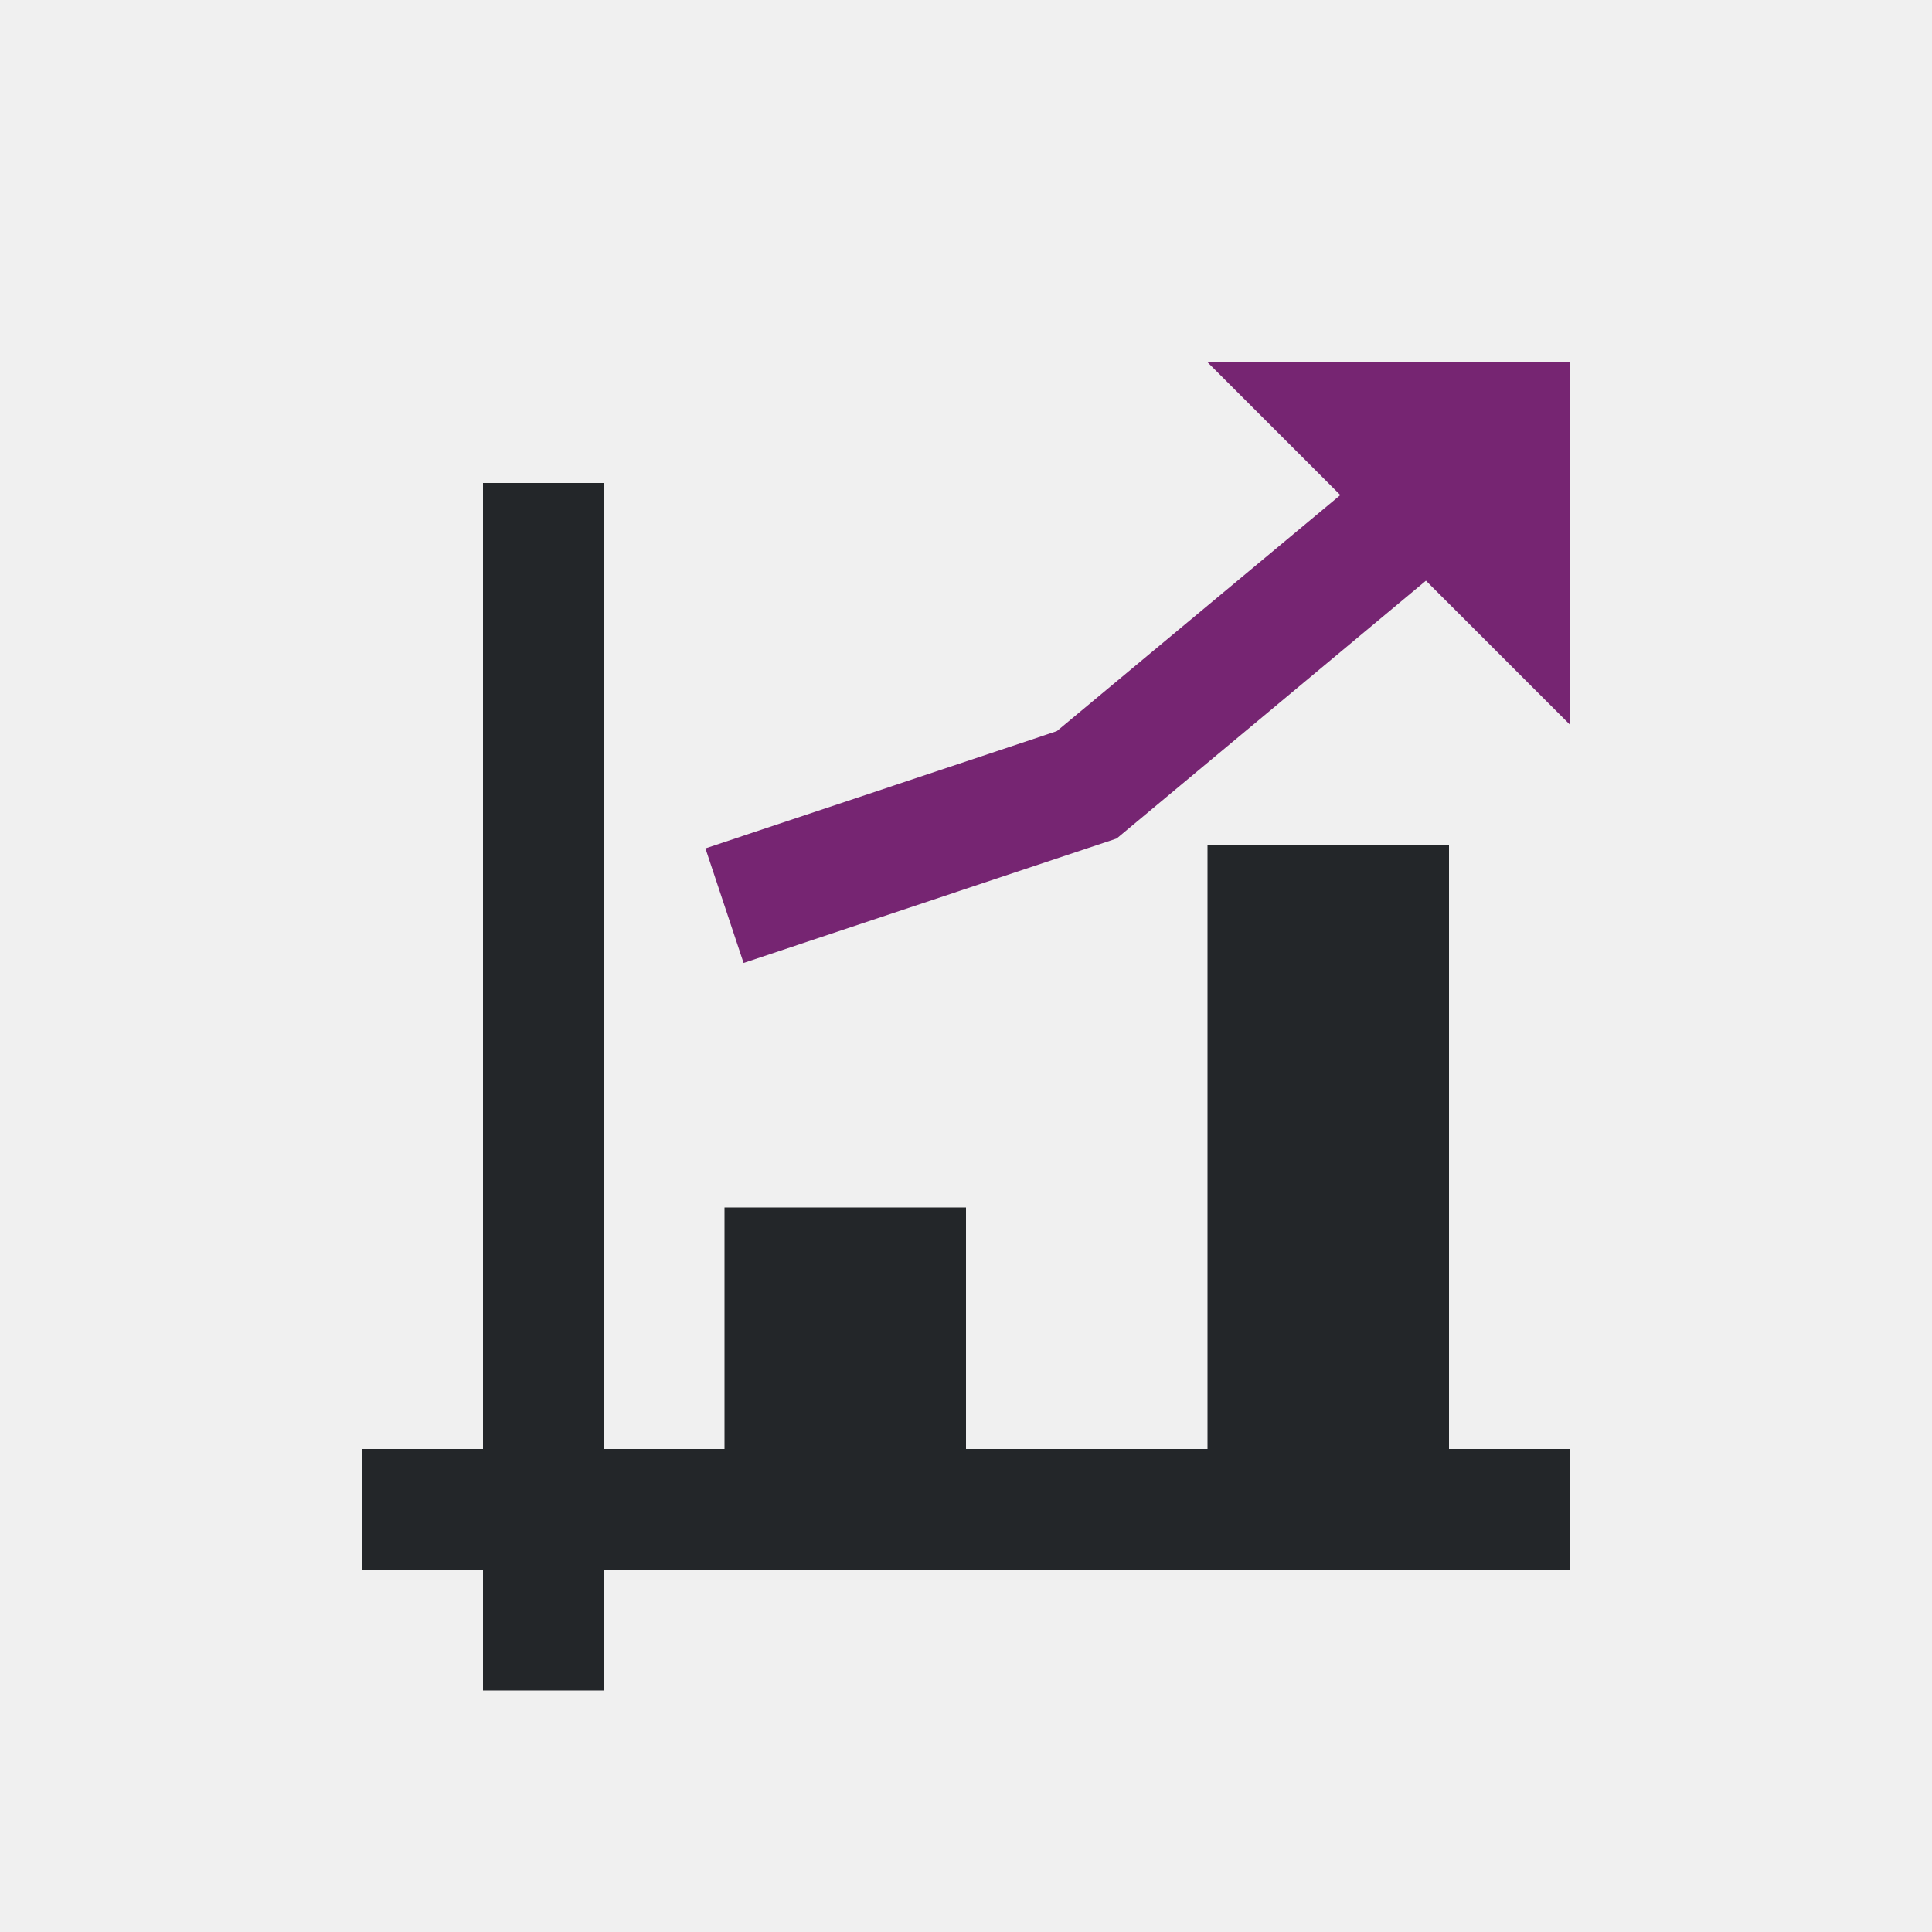
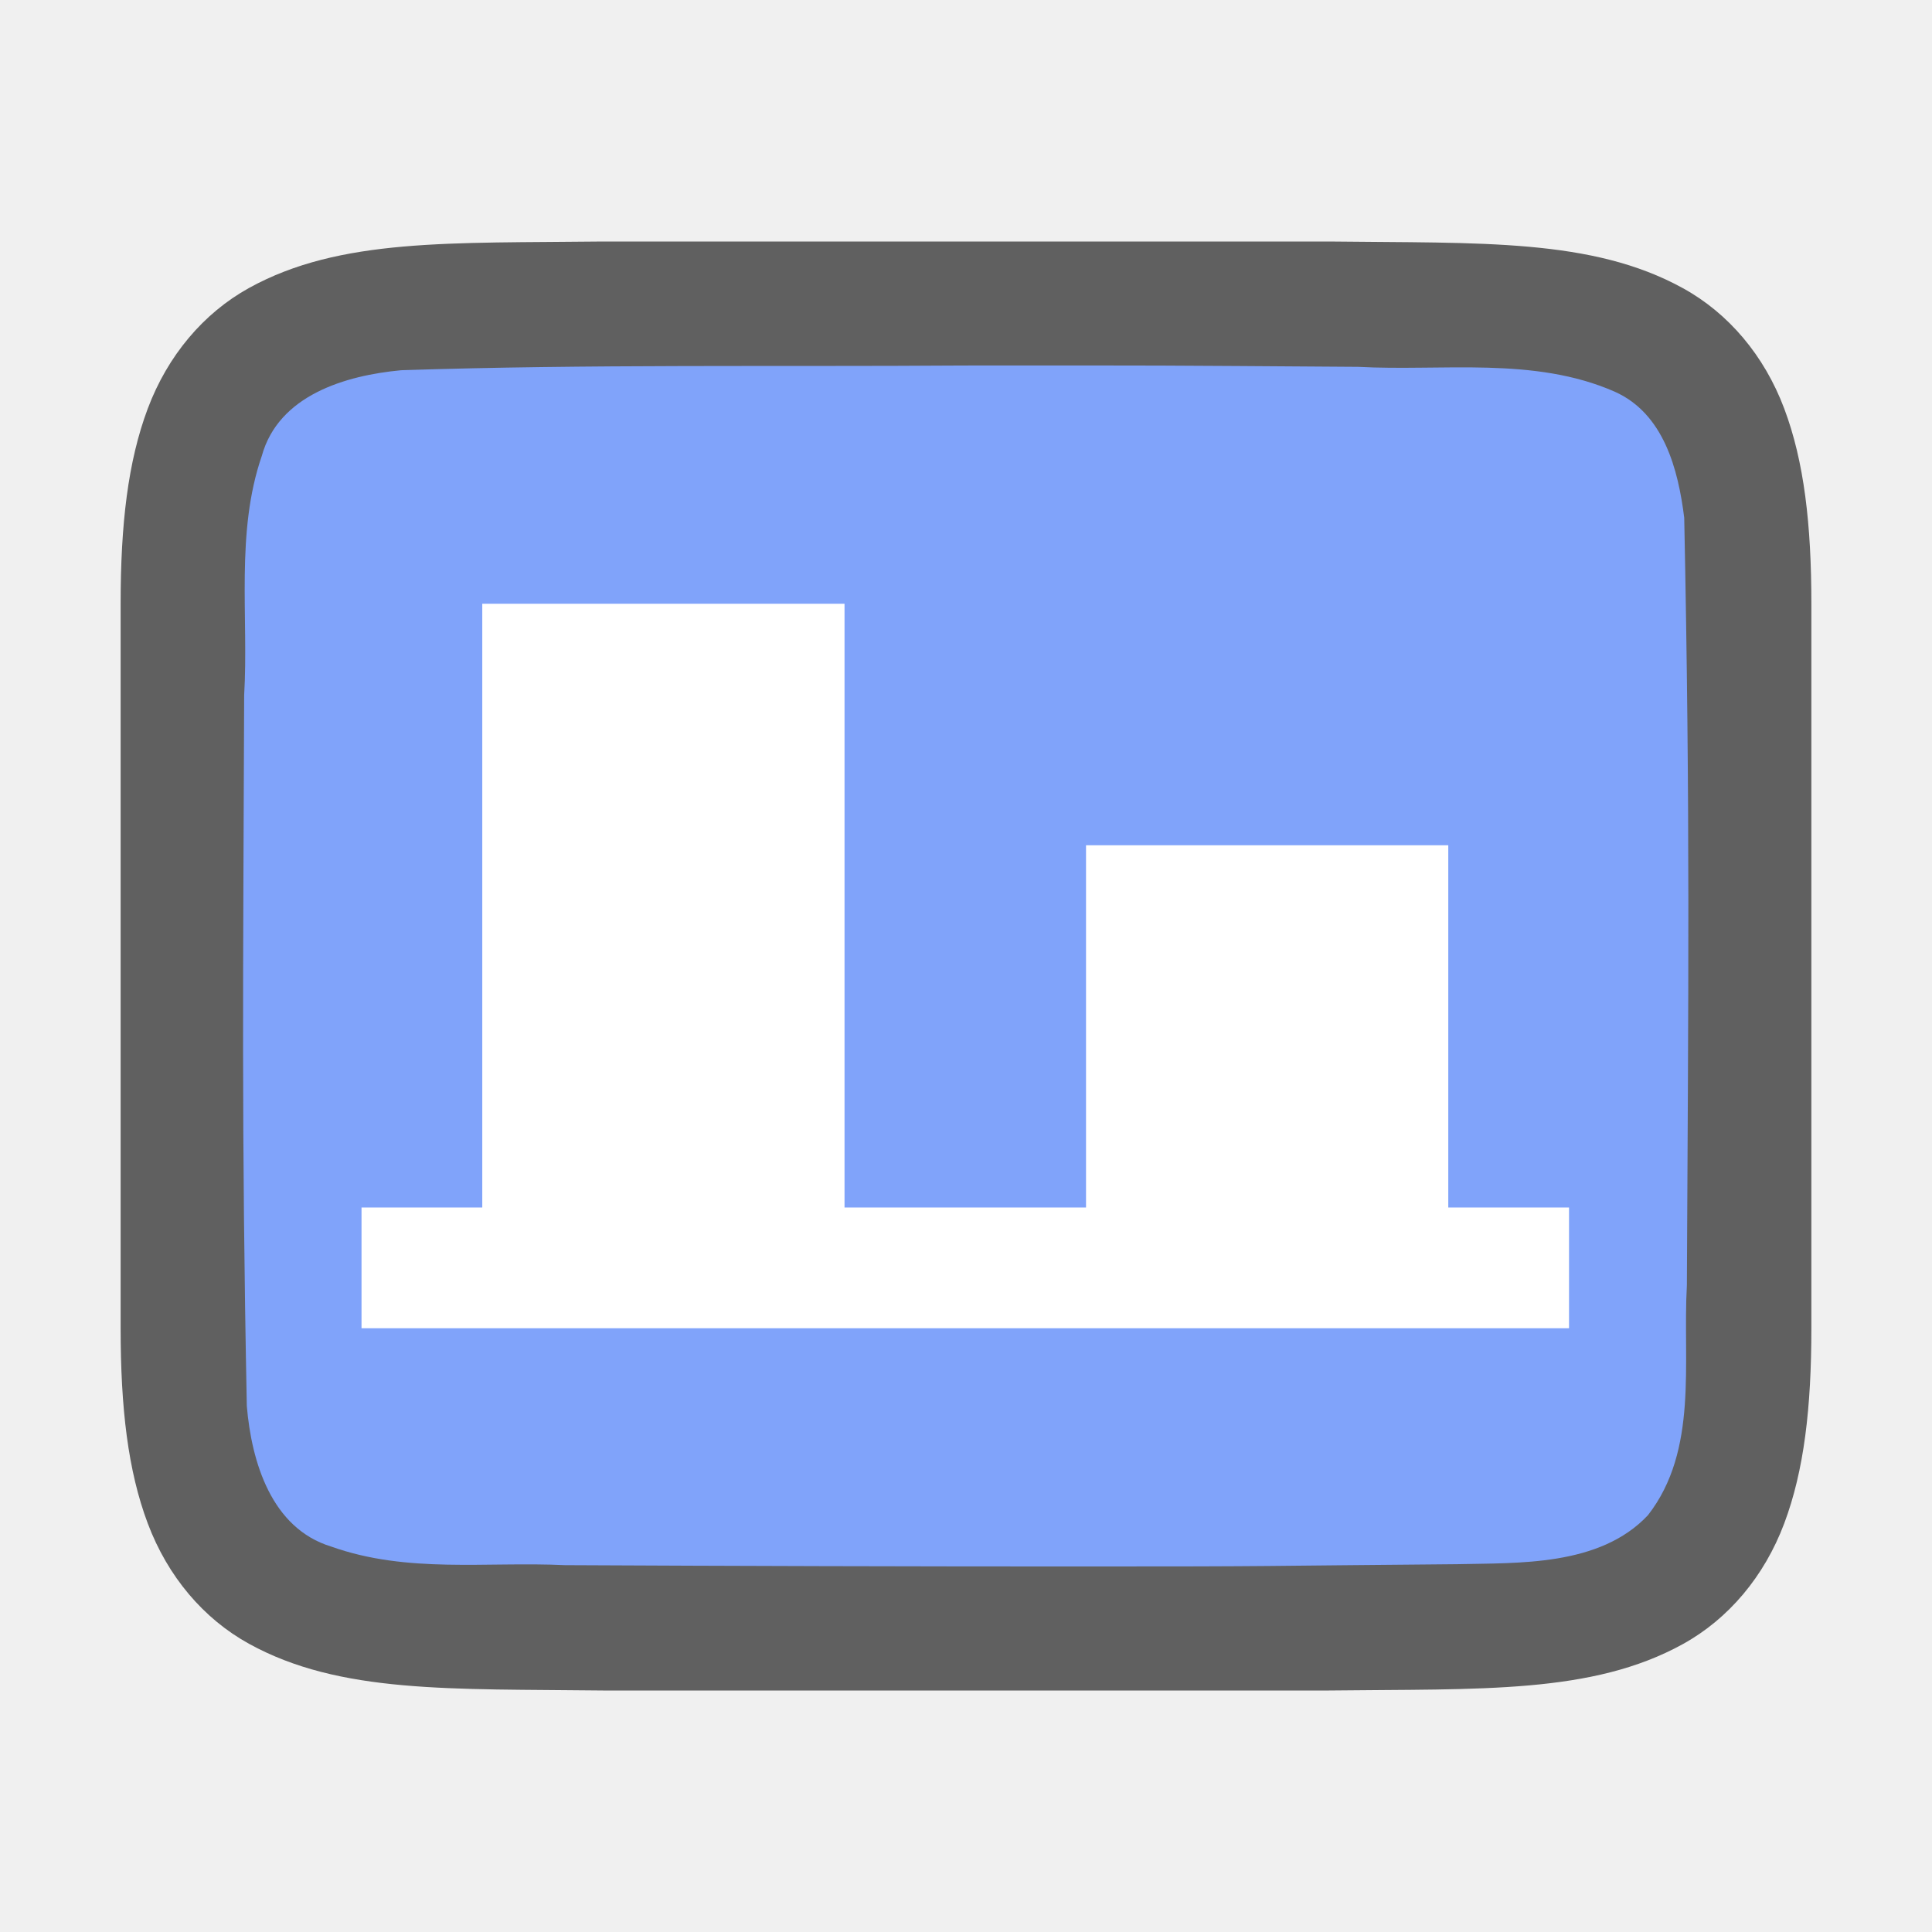
- <svg xmlns="http://www.w3.org/2000/svg" viewBox="0 0 16 16">
-   <path d="m10 3 1.1 1.1-2.348 1.955-2.91.971.316.949 3.09-1.031 2.561-2.135 1.191 1.191v-3z" fill="#762572" />
-   <path d="m4 4v8h-1v1h1v1h1v-1h8v-1h-1v-5h-2v5h-2v-2h-2v2h-1v-8z" fill="#232629" />
+ <svg xmlns="http://www.w3.org/2000/svg" viewBox="0 0 16 16" version="1.1" id="svg6">
+   <defs id="defs10" />
+   <path id="path4237-1" d="m 4.994,2 c -1.258,0.015 -2.179,-0.031 -2.932,0.385 -0.376,0.208 -0.673,0.559 -0.838,0.998 -0.165,0.439 -0.225,0.96 -0.225,1.617 v 1.488 4.512 c 0,0.658 0.06,1.179 0.225,1.617 0.165,0.439 0.462,0.789 0.838,0.996 0.753,0.415 1.674,0.372 2.932,0.387 h 0.002 6.006 0.004 c 1.258,-0.015 2.179,0.031 2.932,-0.385 0.376,-0.208 0.673,-0.559 0.838,-0.998 0.165,-0.439 0.225,-0.96 0.225,-1.617 V 6.467 5 c 0,-0.658 -0.06,-1.179 -0.225,-1.617 -0.165,-0.439 -0.462,-0.789 -0.838,-0.996 -0.753,-0.415 -1.674,-0.372 -2.932,-0.387 h -0.002 -6.006 z" style="font-style:normal;font-variant:normal;font-weight:normal;font-stretch:normal;font-size:15px;line-height:125%;font-family:Ubuntu;-inkscape-font-specification:Ubuntu;text-align:center;letter-spacing:0px;word-spacing:0px;writing-mode:lr-tb;text-anchor:middle;display:inline;opacity:0.6;fill:#000000;fill-opacity:1;stroke:none;stroke-width:1" />
+   <path id="path1993" d="m 7.983,3.027 c -1.557,0.011 -3.11,-0.012 -4.66,0.039 -0.461,0.043 -1.016,0.206 -1.155,0.71 -0.219,0.635 -0.108,1.334 -0.146,1.982 -0.008,2.297 -0.023,3.596 0.022,5.886 0.039,0.462 0.203,1.013 0.699,1.164 0.632,0.225 1.284,0.123 1.936,0.154 1.424,0.007 2.851,0.011 4.276,0.011 1.705,3.5e-4 1.408,-0.005 3.107,-0.019 0.512,-0.012 1.184,0.02 1.585,-0.405 0.421,-0.54 0.287,-1.268 0.323,-1.904 0.012,-2.444 0.028,-3.911 -0.022,-6.357 C 13.898,3.886 13.778,3.425 13.373,3.244 12.704,2.95 11.946,3.076 11.247,3.038 9.492,3.026 9.738,3.026 7.983,3.027 Z" style="opacity:1;vector-effect:none;fill:#80a3fa;fill-opacity:1;stroke:none;stroke-width:1;stroke-linecap:round;stroke-linejoin:bevel;stroke-miterlimit:4;stroke-dasharray:none;stroke-dashoffset:0;stroke-opacity:1" />
+   <path d="m 2.994,11 h 1 3 6 V 10 h -1 v -3 H 8.994 v 3 H 6.994 v -5 h -3 v 5 h -1 z" id="path2" style="fill:#ffffff;fill-opacity:1" />
</svg>
